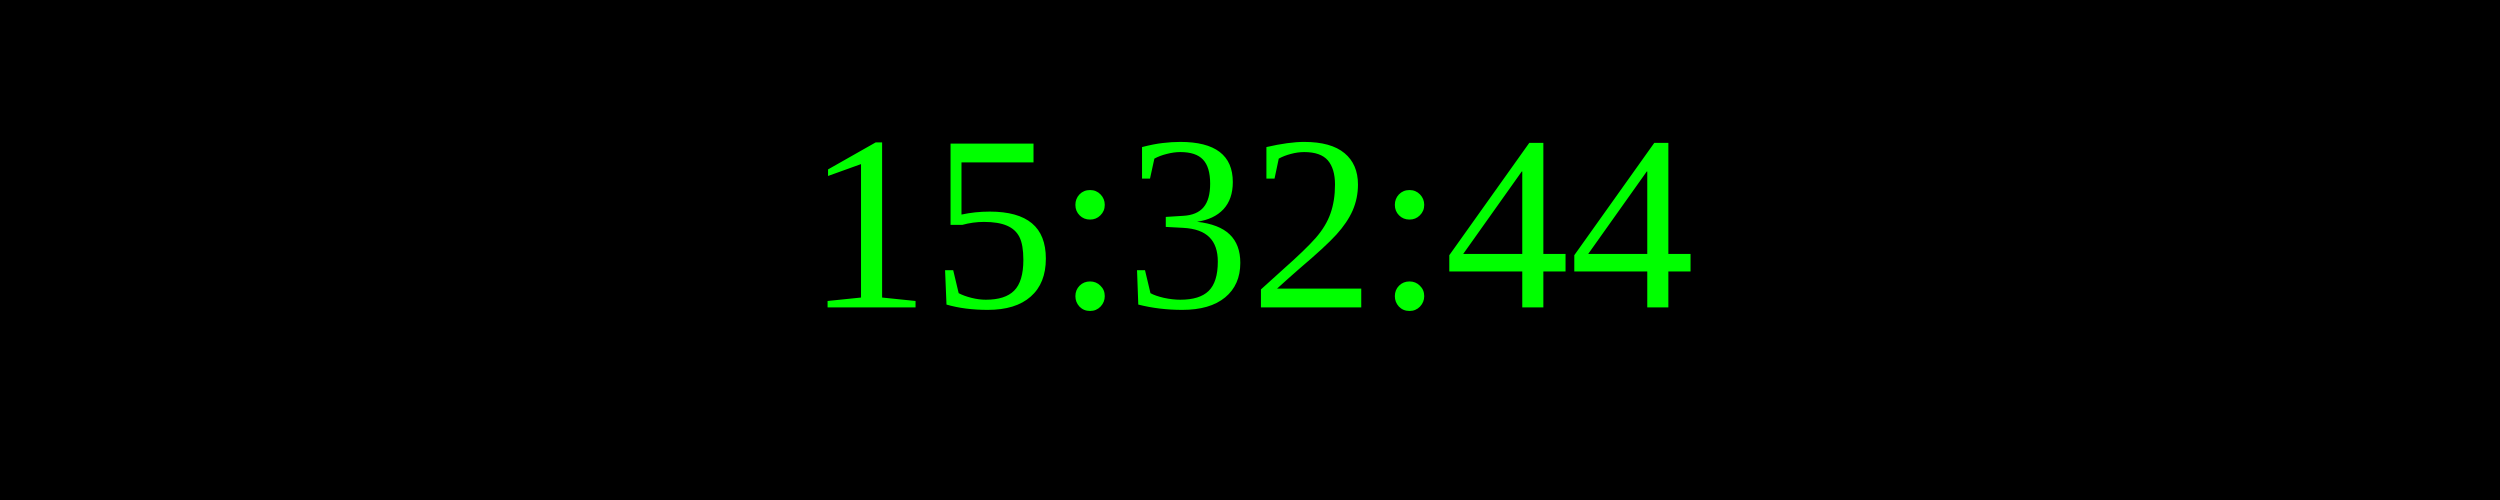
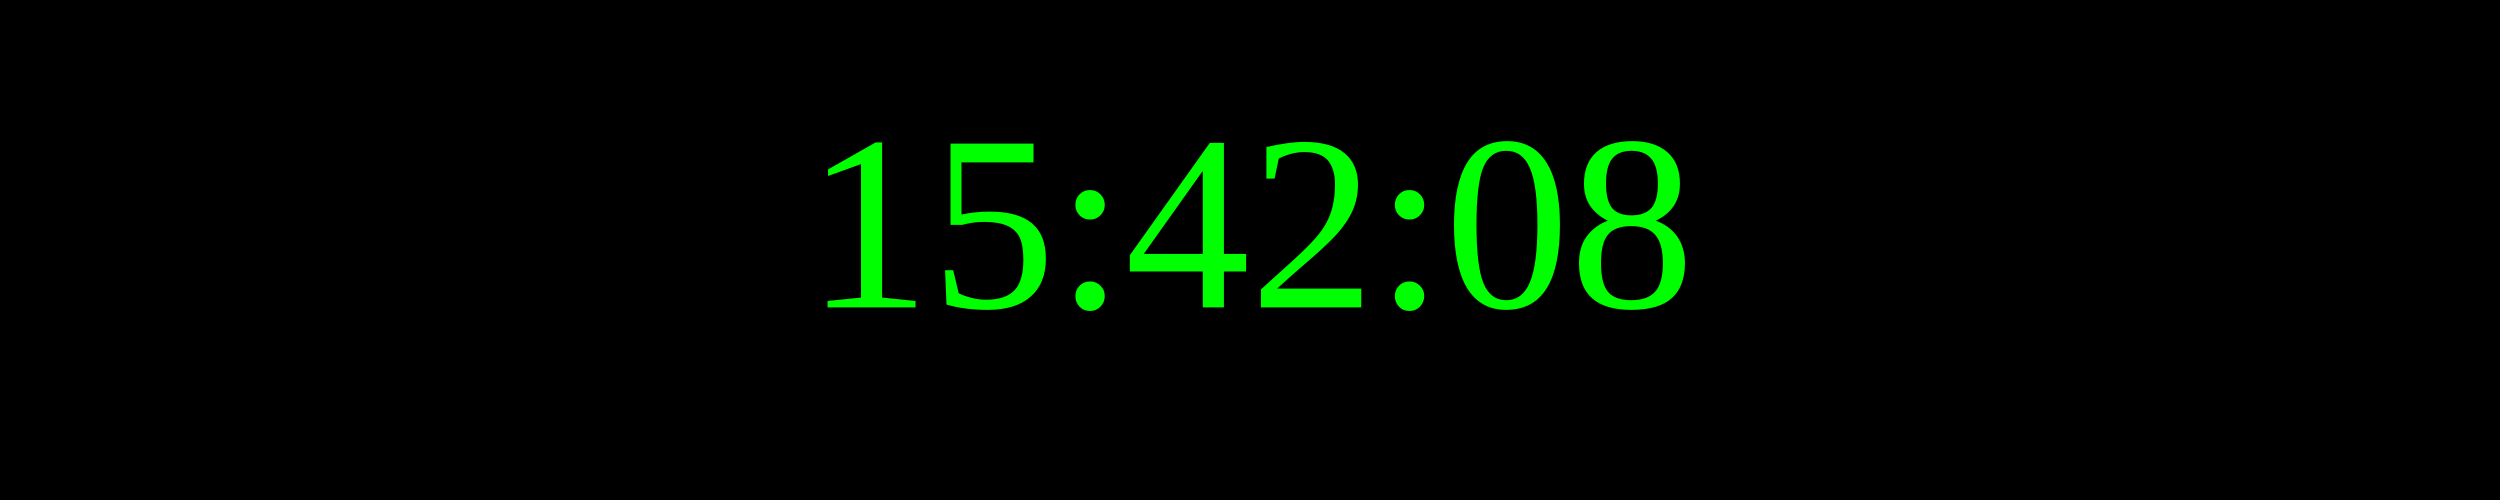
<svg xmlns="http://www.w3.org/2000/svg" width="250" height="50">
  <rect width="100%" height="100%" fill="black" />
  <text x="50%" y="50%" font-size="25" fill="lime" text-anchor="middle" dominant-baseline="middle">
- 15:32:44
+ 15:42:08
</text>
</svg>
